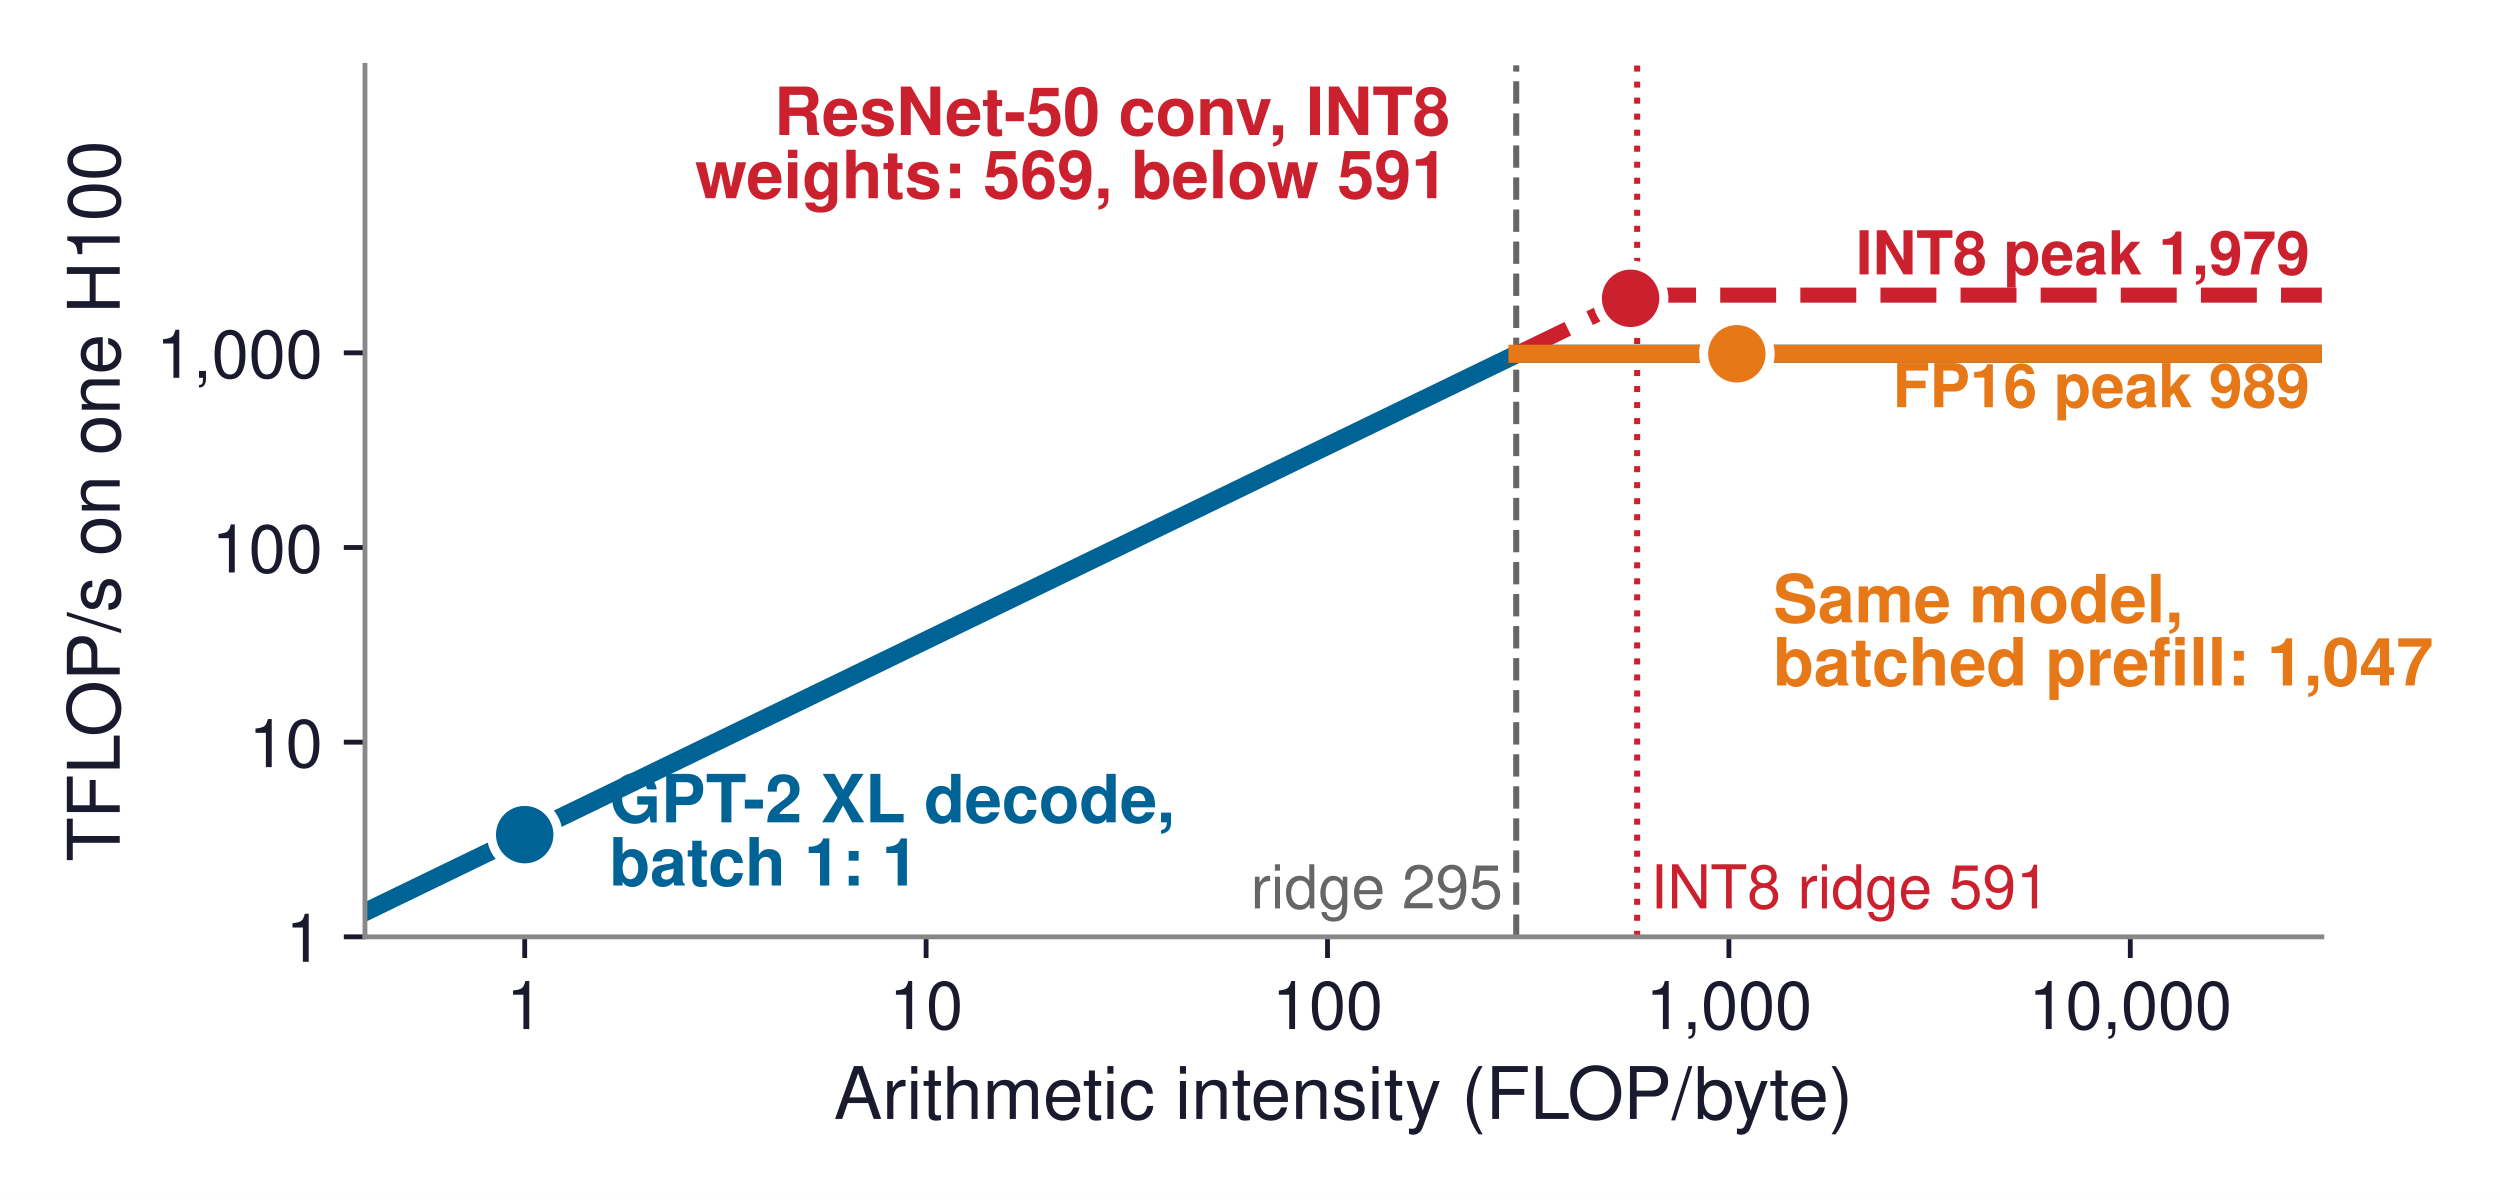
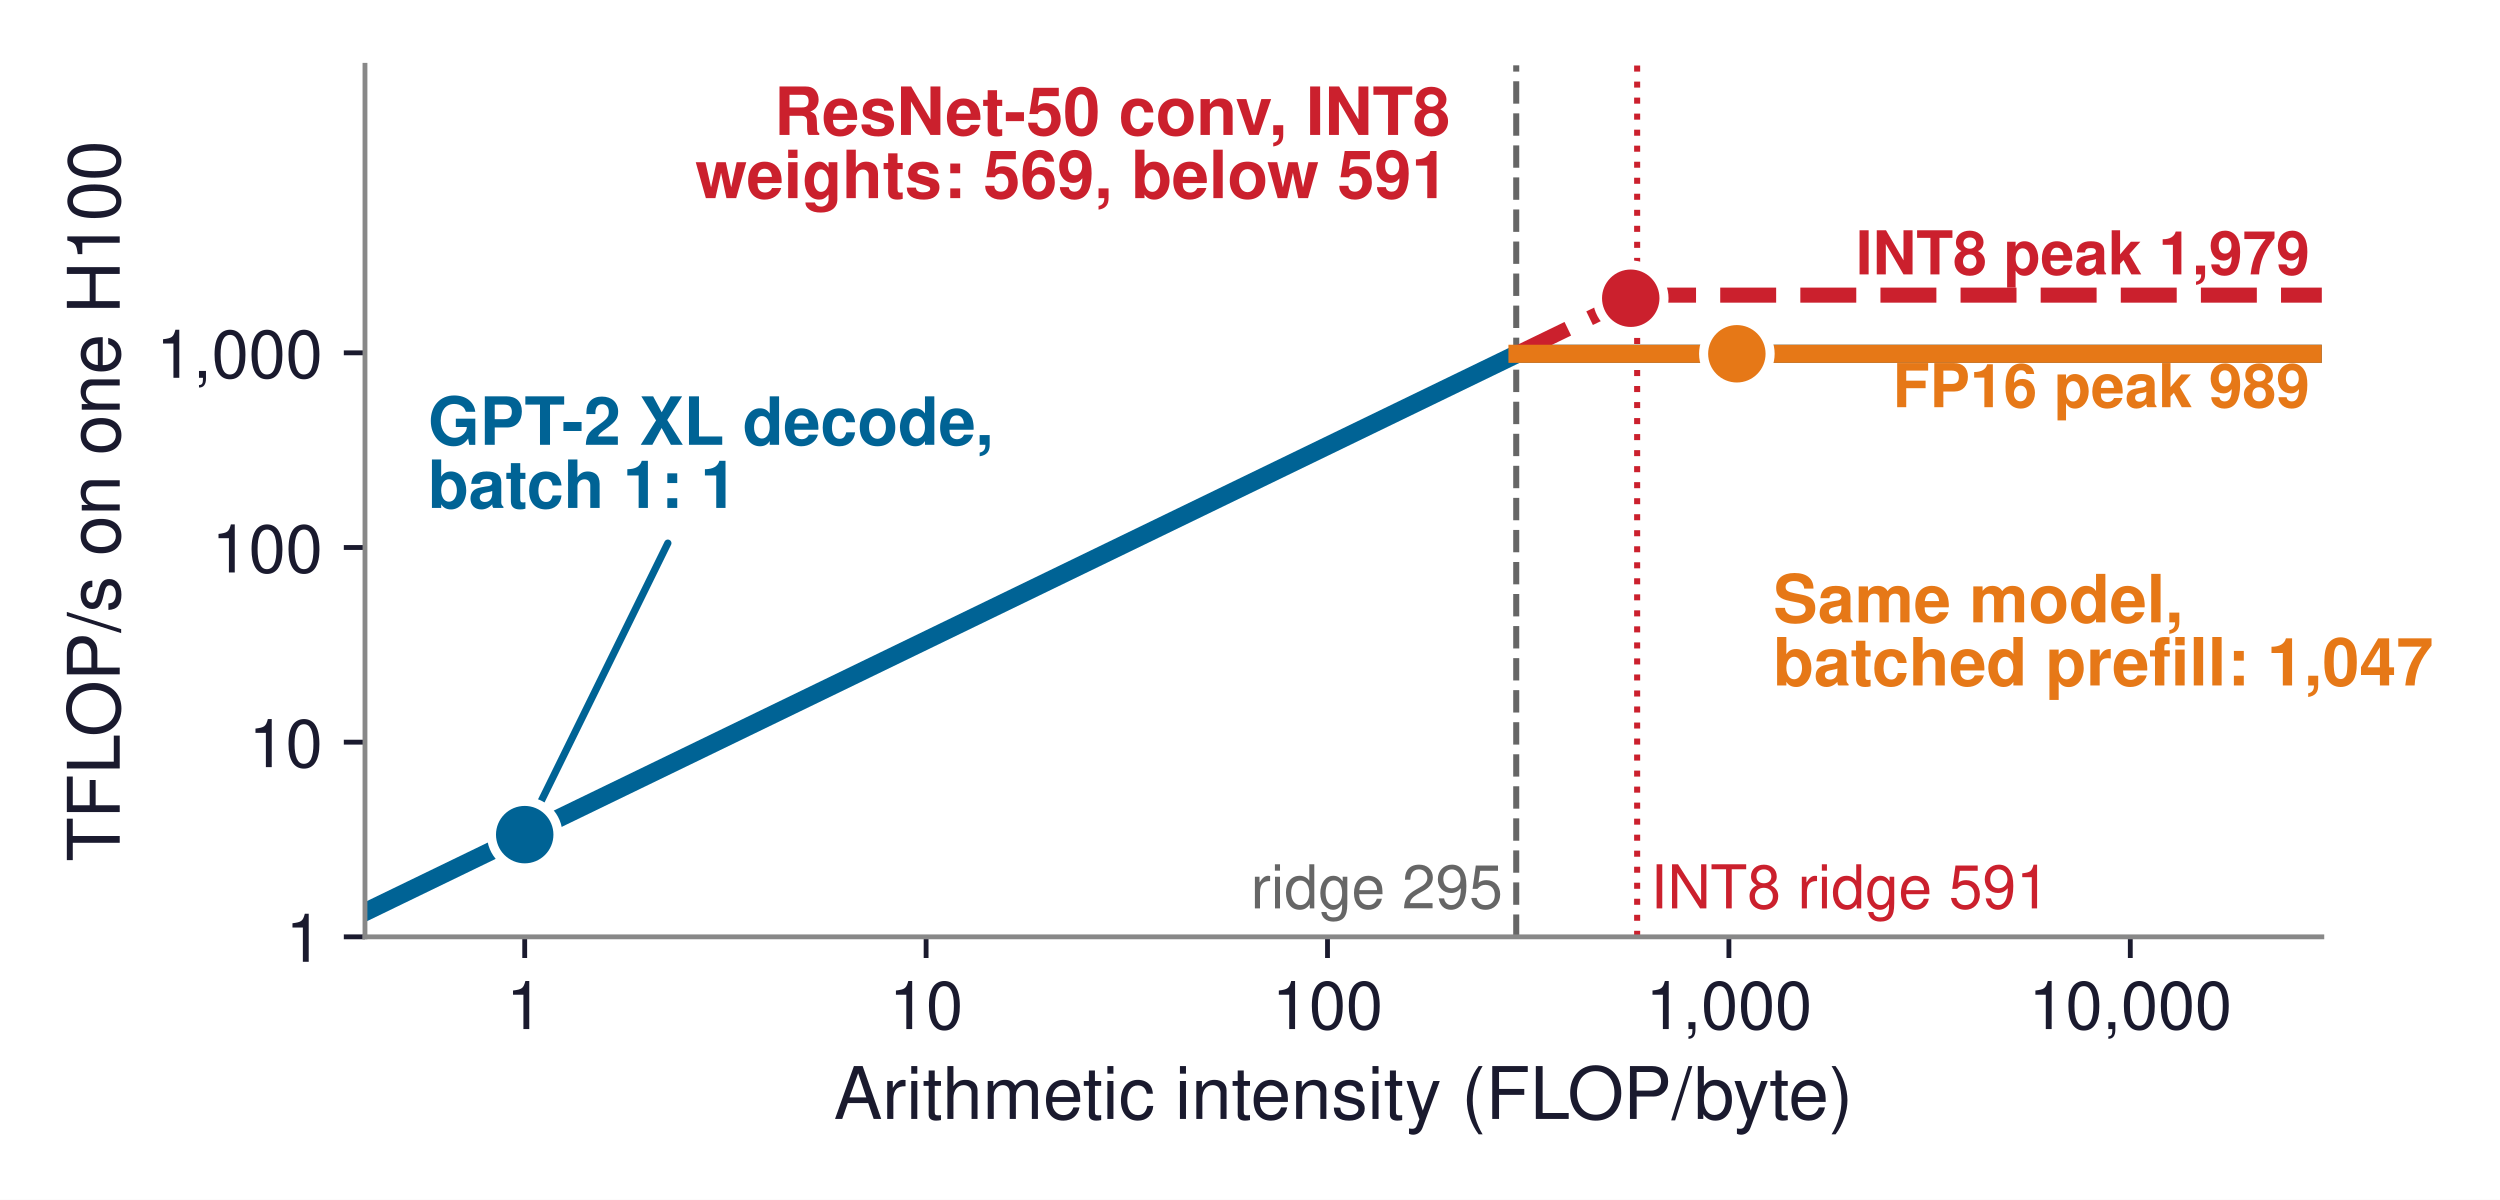
<svg xmlns="http://www.w3.org/2000/svg" xmlns:xlink="http://www.w3.org/1999/xlink" width="413.473pt" height="198.436pt" viewBox="0 0 413.473 198.436" version="1.1">
  <defs>
    <style type="text/css">*{stroke-linejoin: round; stroke-linecap: butt}</style>
  </defs>
  <g id="figure_1">
    <g id="patch_1">
      <path d="M 0 198.436  L 413.473 198.436  L 413.473 0  L 0 0  z " style="fill: #ffffff" />
    </g>
    <g id="axes_1">
      <g id="patch_2">
        <path d="M 60.363 154.944  L 384.003 154.944  L 384.003 10.8  L 60.363 10.8  z " style="fill: #ffffff" />
      </g>
      <g id="matplotlib.axis_1">
        <g id="xtick_1">
          <g id="line2d_1">
            <defs>
-               <path id="m6ba7f58078" d="M 0 0  L 0 3.5  " style="stroke: #1a1a2e; stroke-width: 0.8" />
+               <path id="m792d0bff90" d="M 0 0  L 0 3.5  " style="stroke: #1a1a2e; stroke-width: 0.8" />
            </defs>
            <g>
-               <use xlink:href="#m6ba7f58078" x="86.781" y="154.944" style="fill: #1a1a2e; stroke: #1a1a2e; stroke-width: 0.8" />
+               <use xlink:href="#m792d0bff90" x="86.781" y="154.944" style="fill: #1a1a2e; stroke: #1a1a2e; stroke-width: 0.8" />
            </g>
          </g>
          <g id="text_1">
            <text style="font-size: 11px; font-family: 'Helvetica', 'Arial', 'DejaVu Sans', sans-serif; text-anchor: middle; fill: #1a1a2e" x="86.781" y="170.194" transform="rotate(-0 86.78111 170.194)">1</text>
          </g>
        </g>
        <g id="xtick_2">
          <g id="line2d_2">
            <g>
-               <use xlink:href="#m6ba7f58078" x="153.168" y="154.944" style="fill: #1a1a2e; stroke: #1a1a2e; stroke-width: 0.8" />
+               <use xlink:href="#m792d0bff90" x="153.168" y="154.944" style="fill: #1a1a2e; stroke: #1a1a2e; stroke-width: 0.8" />
            </g>
          </g>
          <g id="text_2">
            <text style="font-size: 11px; font-family: 'Helvetica', 'Arial', 'DejaVu Sans', sans-serif; text-anchor: middle; fill: #1a1a2e" x="153.168" y="170.194" transform="rotate(-0 153.168 170.194)">10</text>
          </g>
        </g>
        <g id="xtick_3">
          <g id="line2d_3">
            <g>
-               <use xlink:href="#m6ba7f58078" x="219.555" y="154.944" style="fill: #1a1a2e; stroke: #1a1a2e; stroke-width: 0.8" />
+               <use xlink:href="#m792d0bff90" x="219.555" y="154.944" style="fill: #1a1a2e; stroke: #1a1a2e; stroke-width: 0.8" />
            </g>
          </g>
          <g id="text_3">
            <text style="font-size: 11px; font-family: 'Helvetica', 'Arial', 'DejaVu Sans', sans-serif; text-anchor: middle; fill: #1a1a2e" x="219.555" y="170.194" transform="rotate(-0 219.5548 170.194)">100</text>
          </g>
        </g>
        <g id="xtick_4">
          <g id="line2d_4">
            <g>
-               <use xlink:href="#m6ba7f58078" x="285.942" y="154.944" style="fill: #1a1a2e; stroke: #1a1a2e; stroke-width: 0.8" />
+               <use xlink:href="#m792d0bff90" x="285.942" y="154.944" style="fill: #1a1a2e; stroke: #1a1a2e; stroke-width: 0.8" />
            </g>
          </g>
          <g id="text_4">
            <text style="font-size: 11px; font-family: 'Helvetica', 'Arial', 'DejaVu Sans', sans-serif; text-anchor: middle; fill: #1a1a2e" x="285.942" y="170.194" transform="rotate(-0 285.9417 170.194)">1,000</text>
          </g>
        </g>
        <g id="xtick_5">
          <g id="line2d_5">
            <g>
-               <use xlink:href="#m6ba7f58078" x="352.329" y="154.944" style="fill: #1a1a2e; stroke: #1a1a2e; stroke-width: 0.8" />
+               <use xlink:href="#m792d0bff90" x="352.329" y="154.944" style="fill: #1a1a2e; stroke: #1a1a2e; stroke-width: 0.8" />
            </g>
          </g>
          <g id="text_5">
            <text style="font-size: 11px; font-family: 'Helvetica', 'Arial', 'DejaVu Sans', sans-serif; text-anchor: middle; fill: #1a1a2e" x="352.329" y="170.194" transform="rotate(-0 352.3285 170.194)">10,000</text>
          </g>
        </g>
        <g id="text_6">
          <text style="font-size: 12px; font-family: 'Helvetica', 'Arial', 'DejaVu Sans', sans-serif; text-anchor: middle; fill: #1a1a2e" x="222.183" y="185.063" transform="rotate(-0 222.1831 185.0631)">Arithmetic intensity (FLOP/byte)</text>
        </g>
      </g>
      <g id="matplotlib.axis_2">
        <g id="ytick_1">
          <g id="line2d_6">
            <defs>
-               <path id="mf084f14768" d="M 0 0  L -3.5 0  " style="stroke: #1a1a2e; stroke-width: 0.8" />
+               <path id="mc891c03cd1" d="M 0 0  L -3.5 0  " style="stroke: #1a1a2e; stroke-width: 0.8" />
            </defs>
            <g>
-               <use xlink:href="#mf084f14768" x="60.363" y="154.944" style="fill: #1a1a2e; stroke: #1a1a2e; stroke-width: 0.8" />
+               <use xlink:href="#mc891c03cd1" x="60.363" y="154.944" style="fill: #1a1a2e; stroke: #1a1a2e; stroke-width: 0.8" />
            </g>
          </g>
          <g id="text_7">
            <text style="font-size: 11px; font-family: 'Helvetica', 'Arial', 'DejaVu Sans', sans-serif; text-anchor: end; fill: #1a1a2e" x="53.363" y="159.069" transform="rotate(-0 53.36312 159.069)">1</text>
          </g>
        </g>
        <g id="ytick_2">
          <g id="line2d_7">
            <g>
-               <use xlink:href="#mf084f14768" x="60.363" y="122.748" style="fill: #1a1a2e; stroke: #1a1a2e; stroke-width: 0.8" />
+               <use xlink:href="#mc891c03cd1" x="60.363" y="122.748" style="fill: #1a1a2e; stroke: #1a1a2e; stroke-width: 0.8" />
            </g>
          </g>
          <g id="text_8">
            <text style="font-size: 11px; font-family: 'Helvetica', 'Arial', 'DejaVu Sans', sans-serif; text-anchor: end; fill: #1a1a2e" x="53.363" y="126.873" transform="rotate(-0 53.36312 126.8733)">10</text>
          </g>
        </g>
        <g id="ytick_3">
          <g id="line2d_8">
            <g>
-               <use xlink:href="#mf084f14768" x="60.363" y="90.553" style="fill: #1a1a2e; stroke: #1a1a2e; stroke-width: 0.8" />
+               <use xlink:href="#mc891c03cd1" x="60.363" y="90.553" style="fill: #1a1a2e; stroke: #1a1a2e; stroke-width: 0.8" />
            </g>
          </g>
          <g id="text_9">
            <text style="font-size: 11px; font-family: 'Helvetica', 'Arial', 'DejaVu Sans', sans-serif; text-anchor: end; fill: #1a1a2e" x="53.363" y="94.678" transform="rotate(-0 53.36312 94.67762)">100</text>
          </g>
        </g>
        <g id="ytick_4">
          <g id="line2d_9">
            <g>
-               <use xlink:href="#mf084f14768" x="60.363" y="58.357" style="fill: #1a1a2e; stroke: #1a1a2e; stroke-width: 0.8" />
+               <use xlink:href="#mc891c03cd1" x="60.363" y="58.357" style="fill: #1a1a2e; stroke: #1a1a2e; stroke-width: 0.8" />
            </g>
          </g>
          <g id="text_10">
            <text style="font-size: 11px; font-family: 'Helvetica', 'Arial', 'DejaVu Sans', sans-serif; text-anchor: end; fill: #1a1a2e" x="53.363" y="62.482" transform="rotate(-0 53.36312 62.48194)">1,000</text>
          </g>
        </g>
        <g id="text_11">
          <text style="font-size: 12px; font-family: 'Helvetica', 'Arial', 'DejaVu Sans', sans-serif; text-anchor: middle; fill: #1a1a2e" x="19.8" y="82.872" transform="rotate(-90 19.8 82.872)">TFLOP/s on one H100</text>
        </g>
      </g>
      <g id="line2d_10">
-         <path d="M 60.363 150.852  L 250.978 58.512  L 384.003 58.512  L 384.003 58.512  " clip-path="url(#p9f9d4bfe51)" style="fill: none; stroke: #006395; stroke-width: 3; stroke-linecap: square" />
+         <path d="M 60.363 150.852  L 250.978 58.512  L 384.003 58.512  L 384.003 58.512  " clip-path="url(#p555e11c6dd)" style="fill: none; stroke: #006395; stroke-width: 3; stroke-linecap: square" />
      </g>
      <g id="line2d_11">
-         <path d="M 250.767 154.944  L 250.767 10.8  " clip-path="url(#p9f9d4bfe51)" style="fill: none; stroke-dasharray: 3.7,1.6; stroke-dashoffset: 0; stroke: #666666" />
+         <path d="M 250.767 154.944  L 250.767 10.8  " clip-path="url(#p555e11c6dd)" style="fill: none; stroke-dasharray: 3.7,1.6; stroke-dashoffset: 0; stroke: #666666" />
      </g>
      <g id="line2d_12">
-         <path d="M 271.256 48.813  L 384.003 48.813  L 384.003 48.813  " clip-path="url(#p9f9d4bfe51)" style="fill: none; stroke-dasharray: 9.25,4; stroke-dashoffset: 0; stroke: #cb202d; stroke-width: 2.5" />
+         <path d="M 271.256 48.813  L 384.003 48.813  L 384.003 48.813  " clip-path="url(#p555e11c6dd)" style="fill: none; stroke-dasharray: 9.25,4; stroke-dashoffset: 0; stroke: #cb202d; stroke-width: 2.5" />
      </g>
      <g id="line2d_13">
-         <path d="M 250.978 58.409  L 251.789 58.016  L 252.6 57.622  L 253.412 57.229  L 254.223 56.836  L 255.034 56.442  L 255.845 56.049  L 256.656 55.655  L 257.467 55.262  L 258.278 54.869  L 259.089 54.475  L 259.901 54.082  L 260.712 53.689  L 261.523 53.295  L 262.334 52.902  L 263.145 52.508  L 263.956 52.115  L 264.767 51.722  L 265.578 51.328  L 266.39 50.935  L 267.201 50.542  L 268.012 50.148  L 268.823 49.755  L 269.634 49.361  L 270.445 48.968  " clip-path="url(#p9f9d4bfe51)" style="fill: none; stroke-dasharray: 9.25,4; stroke-dashoffset: 0; stroke: #cb202d; stroke-width: 2.5" />
+         <path d="M 250.978 58.409  L 251.789 58.016  L 252.6 57.622  L 253.412 57.229  L 254.223 56.836  L 255.034 56.442  L 255.845 56.049  L 256.656 55.655  L 257.467 55.262  L 258.278 54.869  L 259.089 54.475  L 259.901 54.082  L 260.712 53.689  L 261.523 53.295  L 262.334 52.902  L 263.145 52.508  L 263.956 52.115  L 264.767 51.722  L 265.578 51.328  L 266.39 50.935  L 267.201 50.542  L 268.012 50.148  L 268.823 49.755  L 269.634 49.361  L 270.445 48.968  " clip-path="url(#p555e11c6dd)" style="fill: none; stroke-dasharray: 9.25,4; stroke-dashoffset: 0; stroke: #cb202d; stroke-width: 2.5" />
      </g>
      <g id="line2d_14">
-         <path d="M 270.766 154.944  L 270.766 10.8  " clip-path="url(#p9f9d4bfe51)" style="fill: none; stroke-dasharray: 1,1.65; stroke-dashoffset: 0; stroke: #cb202d" />
+         <path d="M 270.766 154.944  L 270.766 10.8  " clip-path="url(#p555e11c6dd)" style="fill: none; stroke-dasharray: 1,1.65; stroke-dashoffset: 0; stroke: #cb202d" />
      </g>
      <g id="patch_3">
        <path d="M 60.363 154.944  L 60.363 10.8  " style="fill: none; stroke: #888888; stroke-width: 0.8; stroke-linejoin: miter; stroke-linecap: square" />
      </g>
      <g id="patch_4">
        <path d="M 60.363 154.944  L 384.003 154.944  " style="fill: none; stroke: #888888; stroke-width: 0.8; stroke-linejoin: miter; stroke-linecap: square" />
      </g>
      <g id="line2d_15">
-         <path d="M 250.978 58.512  L 384.003 58.512  L 384.003 58.512  " clip-path="url(#p9f9d4bfe51)" style="fill: none; stroke: #e67817; stroke-width: 3; stroke-linecap: square" />
+         <path d="M 250.978 58.512  L 384.003 58.512  L 384.003 58.512  " clip-path="url(#p555e11c6dd)" style="fill: none; stroke: #e67817; stroke-width: 3; stroke-linecap: square" />
      </g>
      <g id="text_12">
        <text style="font-size: 10px; font-family: 'Helvetica', 'Arial', 'DejaVu Sans', sans-serif; text-anchor: end; fill: #666666" x="248.548" y="150.239" transform="rotate(-0 248.5478 150.2393)">ridge 295</text>
      </g>
      <g id="text_13">
        <text style="font-size: 10px; font-family: 'Helvetica', 'Arial', 'DejaVu Sans', sans-serif; text-anchor: start; fill: #cb202d" x="272.985" y="150.239" transform="rotate(-0 272.9846 150.2393)">INT8 ridge 591</text>
      </g>
      <g id="text_14">
        <text style="font-weight: 700; font-size: 10px; font-family: 'Helvetica', 'Arial', 'DejaVu Sans', sans-serif; text-anchor: end; fill: #cb202d" x="382.014" y="45.385" transform="rotate(-0 382.014 45.38468)">INT8 peak 1,979</text>
      </g>
      <g id="text_15">
        <text style="font-weight: 700; font-size: 10px; font-family: 'Helvetica', 'Arial', 'DejaVu Sans', sans-serif; text-anchor: end; fill: #e67817" x="382.014" y="67.344" transform="rotate(-0 382.014 67.34426)">FP16 peak 989</text>
      </g>
+       <g id="patch_5">
+         <path d="M 110.452 89.835  Q 99.058 113.039 87.664 136.242  " style="fill: none; stroke: #006395; stroke-width: 1.2; stroke-linecap: round" />
+       </g>
      <g id="text_16">
-         <text style="font-weight: 700; font-size: 11px; font-family: 'Helvetica', 'Arial', 'DejaVu Sans', sans-serif; fill: #006395" transform="translate(100.7811 136.0069)">GPT-2 XL decode,</text>
-         <text style="font-weight: 700; font-size: 11px; font-family: 'Helvetica', 'Arial', 'DejaVu Sans', sans-serif; fill: #006395" transform="translate(100.7811 146.4536)">batch 1: 1</text>
+         <text style="font-weight: 700; font-size: 11px; font-family: 'Helvetica', 'Arial', 'DejaVu Sans', sans-serif; fill: #006395" transform="translate(70.78111 73.56009)">GPT-2 XL decode,</text>
+         <text style="font-weight: 700; font-size: 11px; font-family: 'Helvetica', 'Arial', 'DejaVu Sans', sans-serif; fill: #006395" transform="translate(70.78111 84.00686)">batch 1: 1</text>
      </g>
      <g id="text_17">
-         <text style="font-weight: 700; font-size: 11px; font-family: 'Helvetica', 'Arial', 'DejaVu Sans', sans-serif; fill: #e67817" transform="translate(293.2576 102.9254)">Same model,</text>
-         <text style="font-weight: 700; font-size: 11px; font-family: 'Helvetica', 'Arial', 'DejaVu Sans', sans-serif; fill: #e67817" transform="translate(293.2576 113.3722)">batched prefill: 1,047</text>
+         <text style="font-weight: 700; font-size: 11px; font-family: 'Helvetica', 'Arial', 'DejaVu Sans', sans-serif; fill: #e67817" transform="translate(293.257 102.9254)">Same model,</text>
+         <text style="font-weight: 700; font-size: 11px; font-family: 'Helvetica', 'Arial', 'DejaVu Sans', sans-serif; fill: #e67817" transform="translate(293.257 113.3722)">batched prefill: 1,047</text>
      </g>
      <g id="text_18">
-         <text style="font-weight: 700; font-size: 11px; font-family: 'Helvetica', 'Arial', 'DejaVu Sans', sans-serif; fill: #cb202d" transform="translate(128.0223 22.33055)">ResNet-50 conv, INT8</text>
-         <text style="font-weight: 700; font-size: 11px; font-family: 'Helvetica', 'Arial', 'DejaVu Sans', sans-serif; fill: #cb202d" transform="translate(114.9839 32.77733)">weights: 569, below 591</text>
+         <text style="font-weight: 700; font-size: 11px; font-family: 'Helvetica', 'Arial', 'DejaVu Sans', sans-serif; fill: #cb202d" transform="translate(128.0458 22.31918)">ResNet-50 conv, INT8</text>
+         <text style="font-weight: 700; font-size: 11px; font-family: 'Helvetica', 'Arial', 'DejaVu Sans', sans-serif; fill: #cb202d" transform="translate(115.0073 32.76596)">weights: 569, below 591</text>
      </g>
      <g id="line2d_16">
        <defs>
-           <path id="me51f2c9dd2" d="M 0 5.5  C 1.459 5.5 2.858 4.92 3.889 3.889  C 4.92 2.858 5.5 1.459 5.5 0  C 5.5 -1.459 4.92 -2.858 3.889 -3.889  C 2.858 -4.92 1.459 -5.5 0 -5.5  C -1.459 -5.5 -2.858 -4.92 -3.889 -3.889  C -4.92 -2.858 -5.5 -1.459 -5.5 0  C -5.5 1.459 -4.92 2.858 -3.889 3.889  C -2.858 4.92 -1.459 5.5 0 5.5  z " style="stroke: #ffffff; stroke-width: 1.5" />
+           <path id="m1b78677d0a" d="M 0 5.5  C 1.459 5.5 2.858 4.92 3.889 3.889  C 4.92 2.858 5.5 1.459 5.5 0  C 5.5 -1.459 4.92 -2.858 3.889 -3.889  C 2.858 -4.92 1.459 -5.5 0 -5.5  C -1.459 -5.5 -2.858 -4.92 -3.889 -3.889  C -4.92 -2.858 -5.5 -1.459 -5.5 0  C -5.5 1.459 -4.92 2.858 -3.889 3.889  C -2.858 4.92 -1.459 5.5 0 5.5  z " style="stroke: #ffffff; stroke-width: 1.5" />
        </defs>
-         <g clip-path="url(#p9f9d4bfe51)">
-           <use xlink:href="#me51f2c9dd2" x="86.781" y="138.04" style="fill: #006395; stroke: #ffffff; stroke-width: 1.5" />
+         <g clip-path="url(#p555e11c6dd)">
+           <use xlink:href="#m1b78677d0a" x="86.781" y="138.04" style="fill: #006395; stroke: #ffffff; stroke-width: 1.5" />
        </g>
      </g>
      <g id="line2d_17">
        <defs>
-           <path id="m0d9e11919c" d="M 0 5.5  C 1.459 5.5 2.858 4.92 3.889 3.889  C 4.92 2.858 5.5 1.459 5.5 0  C 5.5 -1.459 4.92 -2.858 3.889 -3.889  C 2.858 -4.92 1.459 -5.5 0 -5.5  C -1.459 -5.5 -2.858 -4.92 -3.889 -3.889  C -4.92 -2.858 -5.5 -1.459 -5.5 0  C -5.5 1.459 -4.92 2.858 -3.889 3.889  C -2.858 4.92 -1.459 5.5 0 5.5  z " style="stroke: #ffffff; stroke-width: 1.5" />
+           <path id="ma058643835" d="M 0 5.5  C 1.459 5.5 2.858 4.92 3.889 3.889  C 4.92 2.858 5.5 1.459 5.5 0  C 5.5 -1.459 4.92 -2.858 3.889 -3.889  C 2.858 -4.92 1.459 -5.5 0 -5.5  C -1.459 -5.5 -2.858 -4.92 -3.889 -3.889  C -4.92 -2.858 -5.5 -1.459 -5.5 0  C -5.5 1.459 -4.92 2.858 -3.889 3.889  C -2.858 4.92 -1.459 5.5 0 5.5  z " style="stroke: #ffffff; stroke-width: 1.5" />
        </defs>
-         <g clip-path="url(#p9f9d4bfe51)">
-           <use xlink:href="#m0d9e11919c" x="287.258" y="58.512" style="fill: #e67817; stroke: #ffffff; stroke-width: 1.5" />
+         <g clip-path="url(#p555e11c6dd)">
+           <use xlink:href="#ma058643835" x="287.257" y="58.512" style="fill: #e67817; stroke: #ffffff; stroke-width: 1.5" />
        </g>
      </g>
      <g id="line2d_18">
        <defs>
-           <path id="mef572592e5" d="M 0 5.5  C 1.459 5.5 2.858 4.92 3.889 3.889  C 4.92 2.858 5.5 1.459 5.5 0  C 5.5 -1.459 4.92 -2.858 3.889 -3.889  C 2.858 -4.92 1.459 -5.5 0 -5.5  C -1.459 -5.5 -2.858 -4.92 -3.889 -3.889  C -4.92 -2.858 -5.5 -1.459 -5.5 0  C -5.5 1.459 -4.92 2.858 -3.889 3.889  C -2.858 4.92 -1.459 5.5 0 5.5  z " style="stroke: #ffffff; stroke-width: 1.5" />
+           <path id="mabc7a3f932" d="M 0 5.5  C 1.459 5.5 2.858 4.92 3.889 3.889  C 4.92 2.858 5.5 1.459 5.5 0  C 5.5 -1.459 4.92 -2.858 3.889 -3.889  C 2.858 -4.92 1.459 -5.5 0 -5.5  C -1.459 -5.5 -2.858 -4.92 -3.889 -3.889  C -4.92 -2.858 -5.5 -1.459 -5.5 0  C -5.5 1.459 -4.92 2.858 -3.889 3.889  C -2.858 4.92 -1.459 5.5 0 5.5  z " style="stroke: #ffffff; stroke-width: 1.5" />
        </defs>
-         <g clip-path="url(#p9f9d4bfe51)">
-           <use xlink:href="#mef572592e5" x="269.684" y="49.337" style="fill: #cb202d; stroke: #ffffff; stroke-width: 1.5" />
+         <g clip-path="url(#p555e11c6dd)">
+           <use xlink:href="#mabc7a3f932" x="269.708" y="49.326" style="fill: #cb202d; stroke: #ffffff; stroke-width: 1.5" />
        </g>
      </g>
    </g>
  </g>
  <defs>
-     <clipPath id="p9f9d4bfe51">
+     <clipPath id="p555e11c6dd">
      <rect x="60.363" y="10.8" width="323.64" height="144.144" />
    </clipPath>
  </defs>
</svg>
